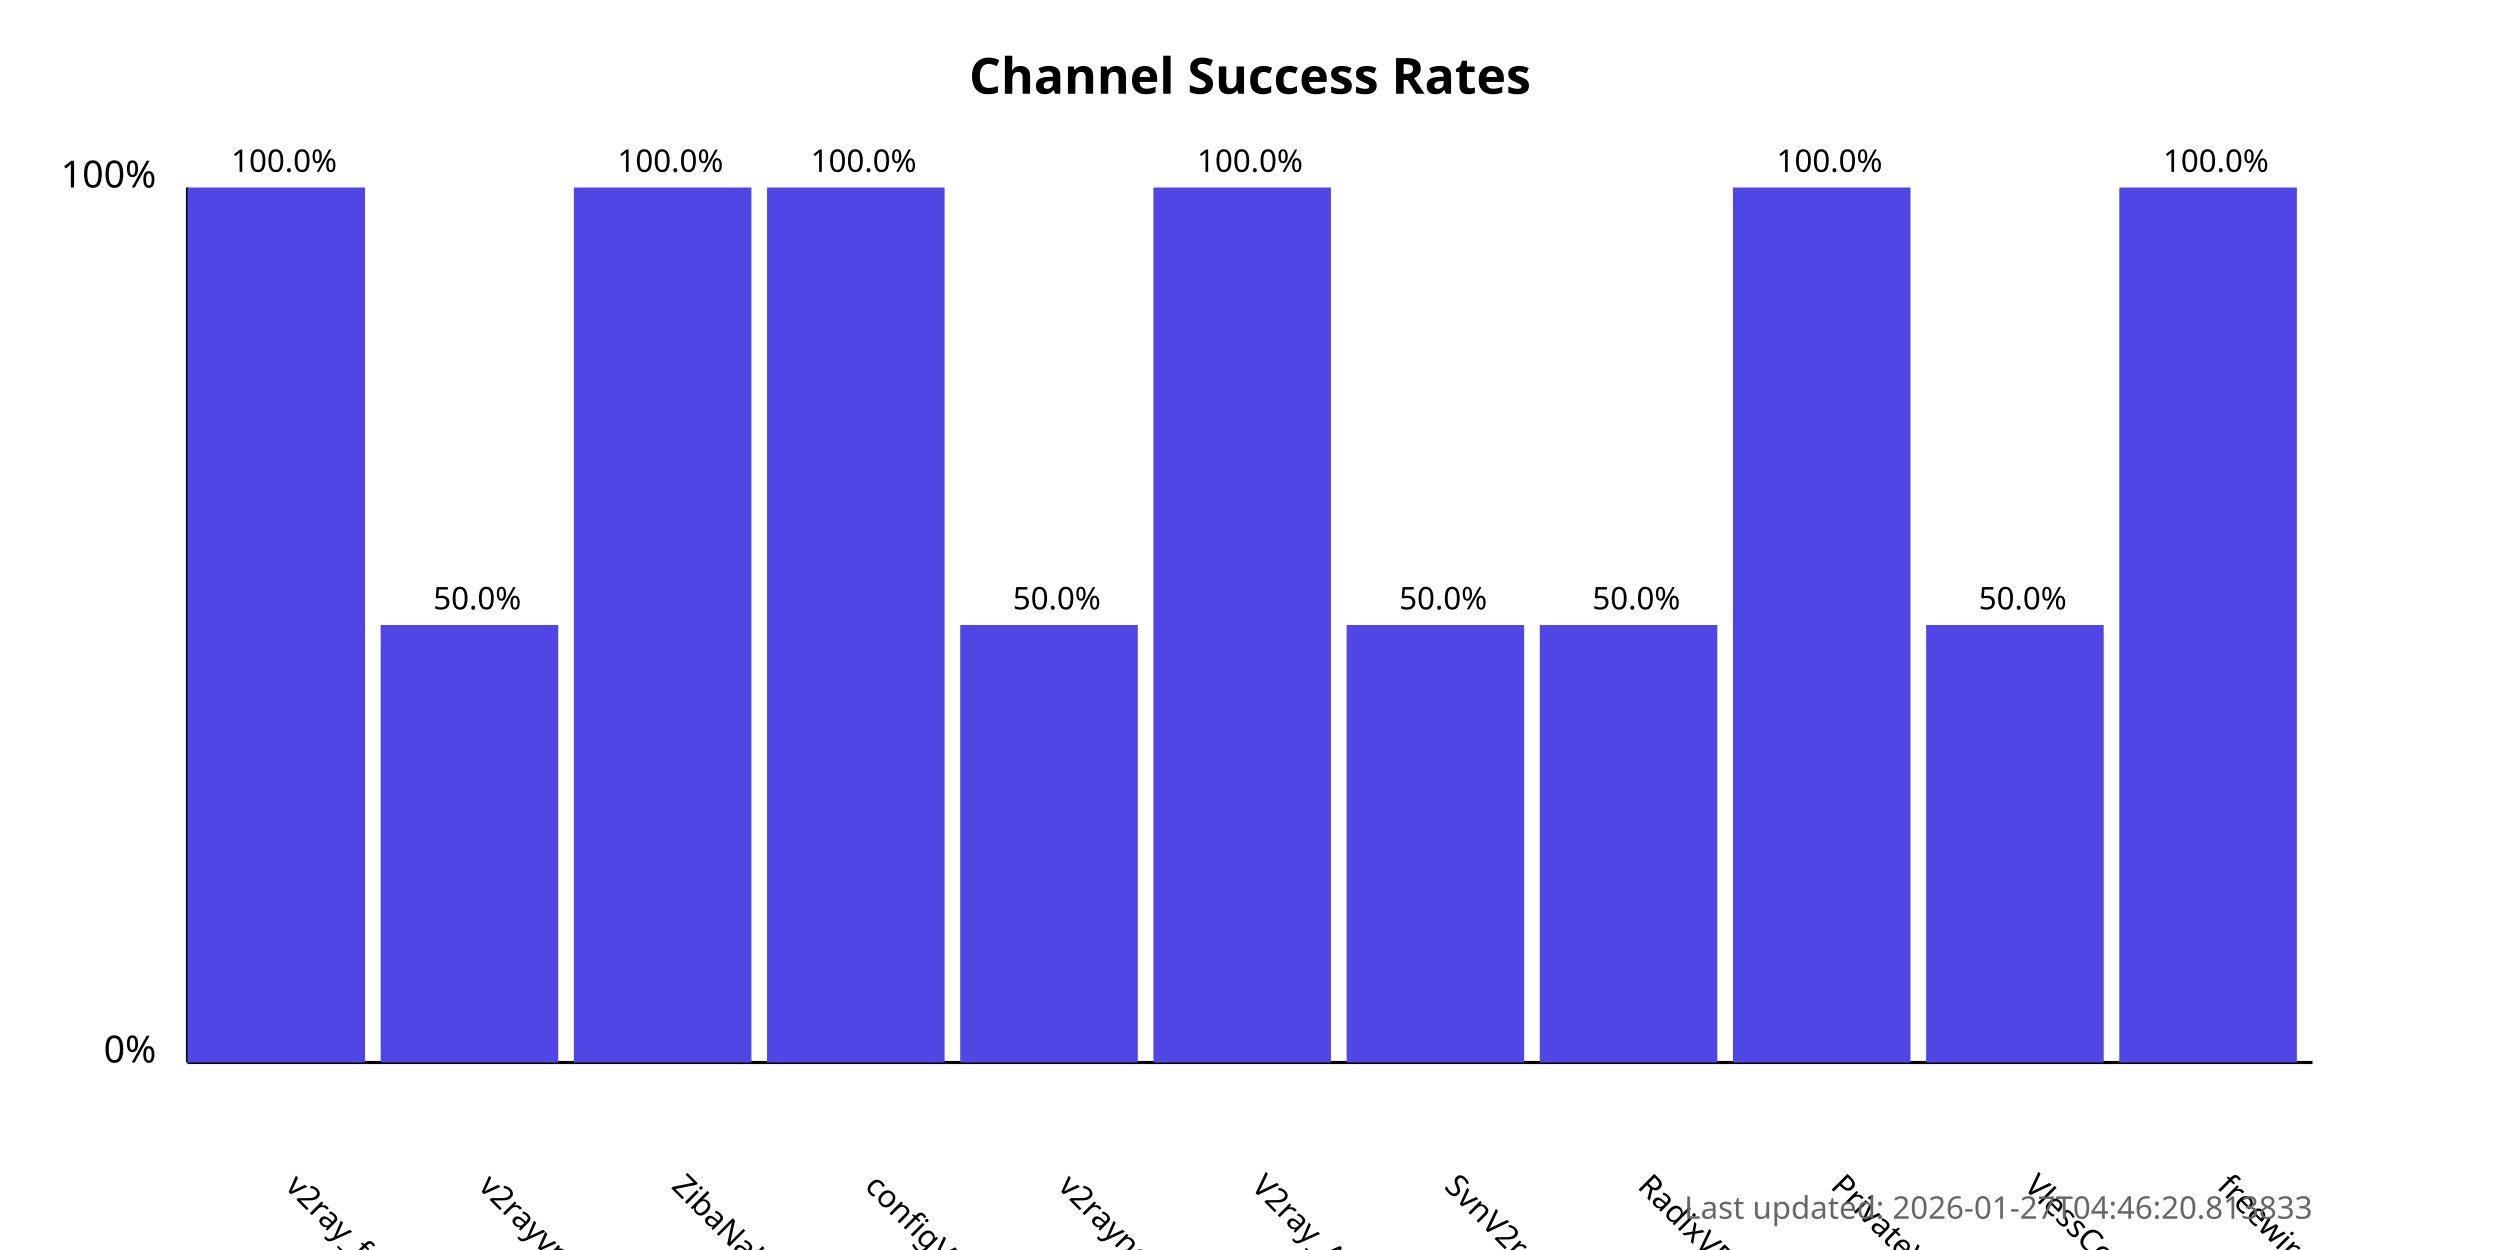
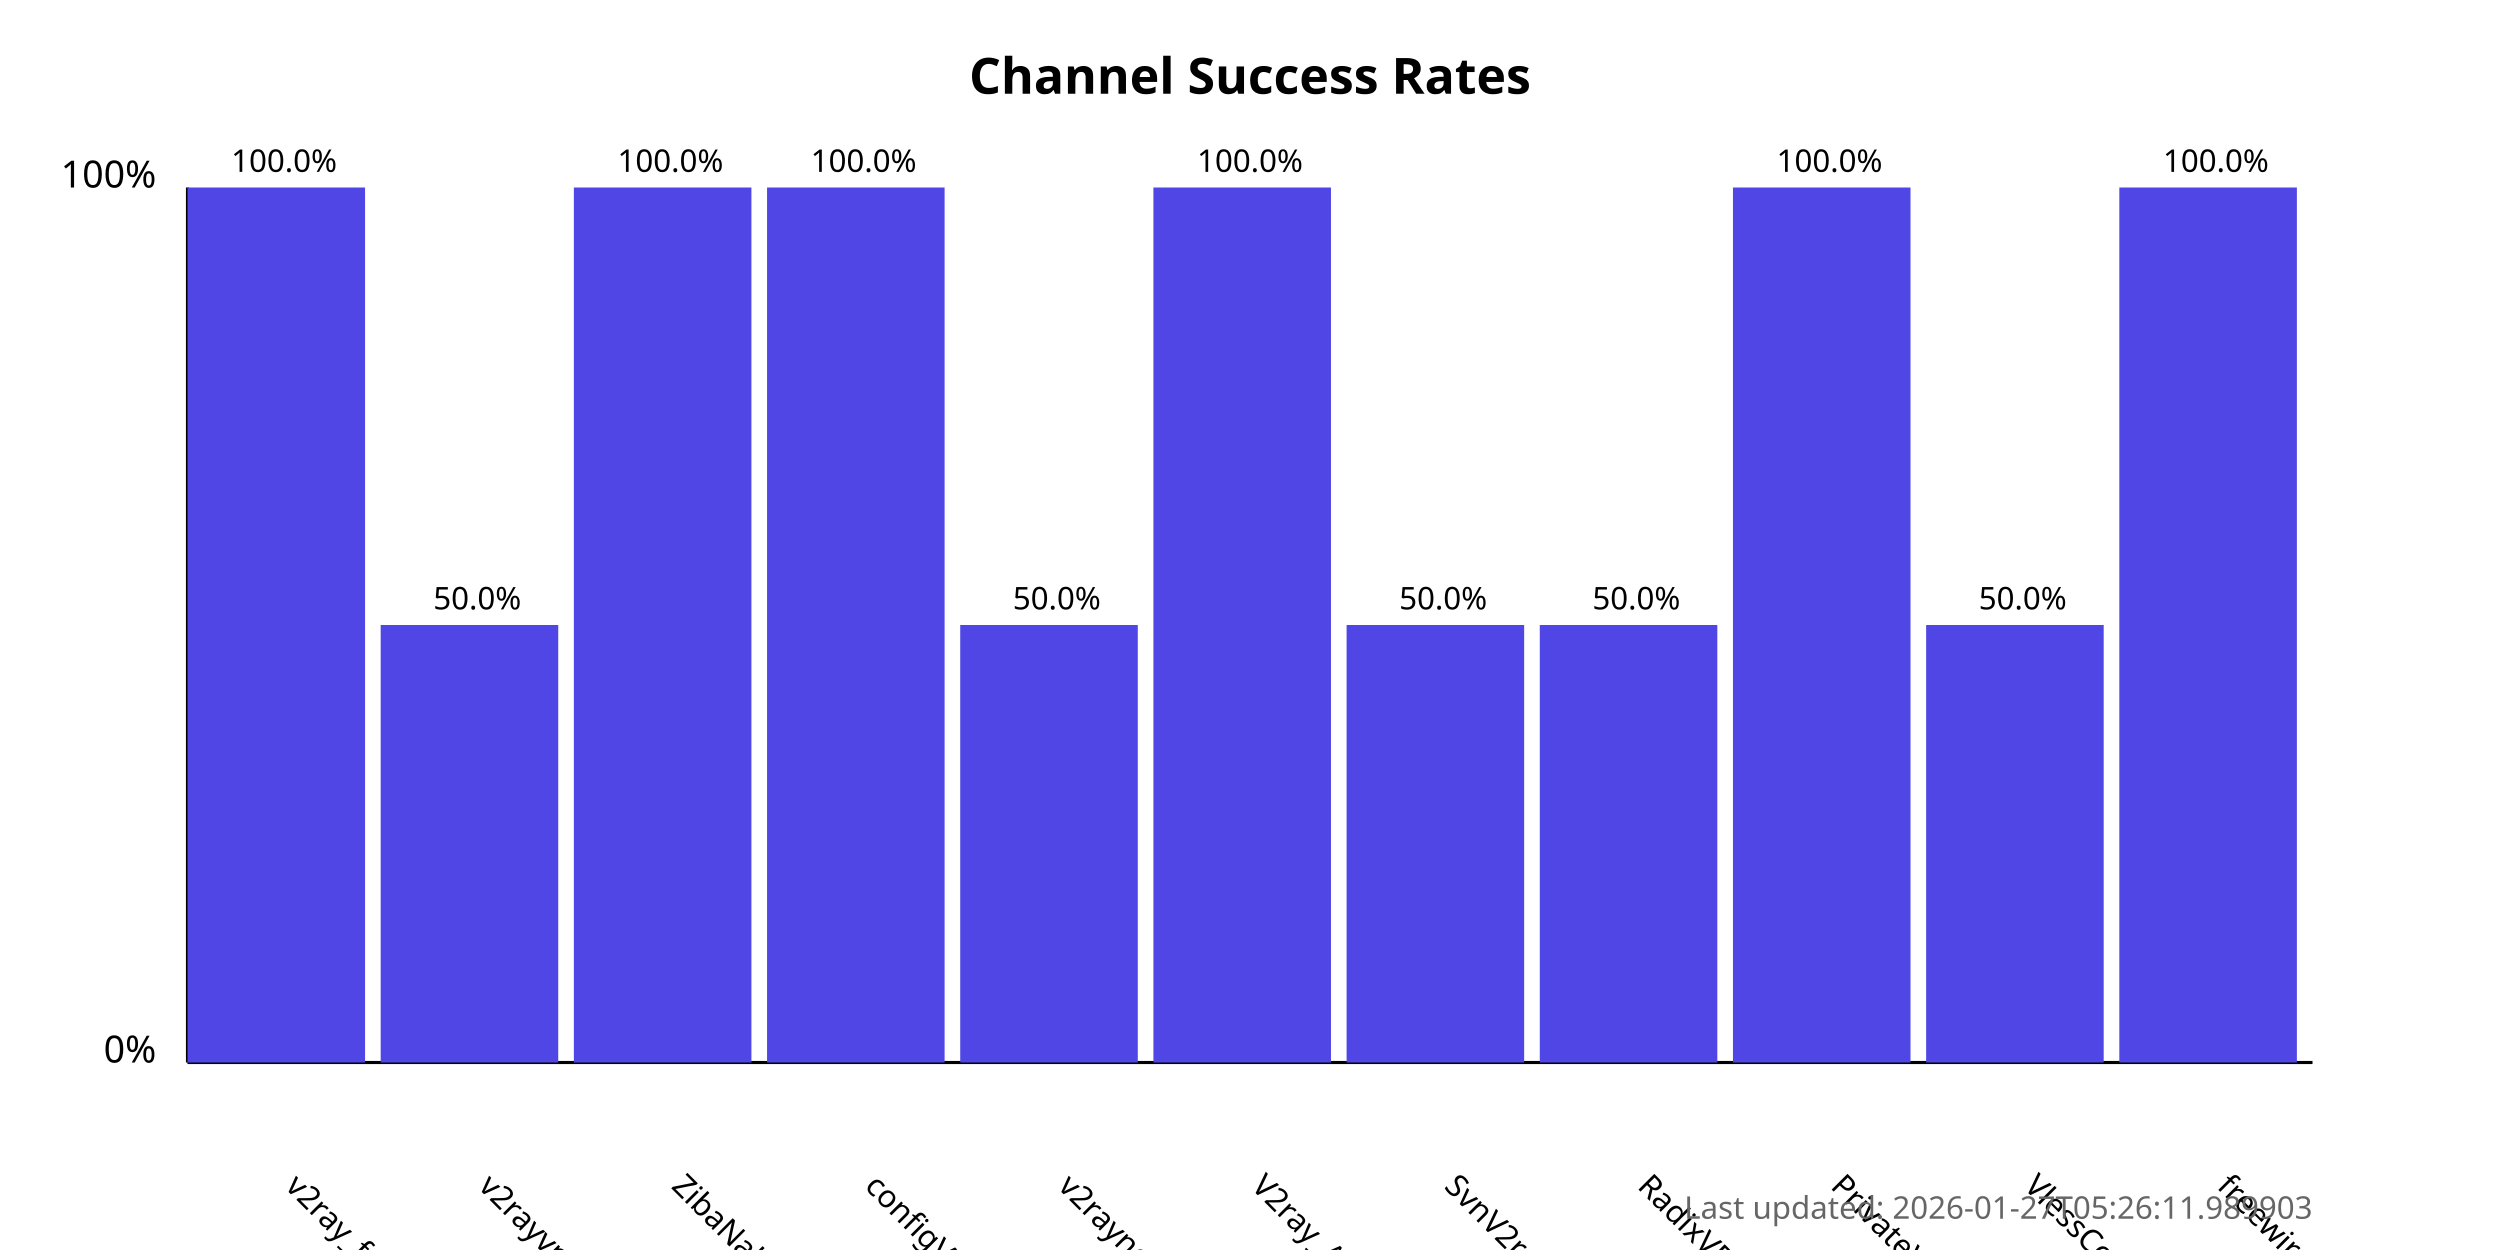
<svg xmlns="http://www.w3.org/2000/svg" width="800" height="400">
  <style>
            .chart-title { font: bold 16px sans-serif; }
            .axis-label { font: 12px sans-serif; }
            .tick-label { font: 10px sans-serif; }
            .bar { fill: #4f46e5; }
            .bar:hover { fill: #6366f1; }
            .timestamp { font: 10px sans-serif; fill: #666; }
        </style>
  <text x="400.0" y="30" text-anchor="middle" class="chart-title">
            Channel Success Rates
        </text>
  <line x1="60" y1="340" x2="60" y2="60" stroke="black" stroke-width="1" />
  <line x1="60" y1="340" x2="740" y2="340" stroke="black" stroke-width="1" />
  <text x="50" y="340" text-anchor="end" class="axis-label">0%</text>
  <text x="50" y="60" text-anchor="end" class="axis-label">100%</text>
  <g>
    <rect x="60" y="60.0" width="56.818" height="280.0" class="bar" />
    <text x="90.909" y="380" transform="rotate(45, 90.90909, 380)" text-anchor="start" class="tick-label">
                v2ray_free_conf
            </text>
    <text x="90.909" y="55.0" text-anchor="middle" class="tick-label">
                100.0%
            </text>
  </g>
  <g>
    <rect x="121.818" y="200.0" width="56.818" height="140.0" class="bar" />
    <text x="152.727" y="380" transform="rotate(45, 152.7273, 380)" text-anchor="start" class="tick-label">
                v2rayvpno
            </text>
    <text x="152.727" y="195.0" text-anchor="middle" class="tick-label">
                50.0%
            </text>
  </g>
  <g>
    <rect x="183.636" y="60.0" width="56.818" height="280.0" class="bar" />
    <text x="214.545" y="380" transform="rotate(45, 214.5455, 380)" text-anchor="start" class="tick-label">
                ZibaNabz
            </text>
    <text x="214.545" y="55.0" text-anchor="middle" class="tick-label">
                100.0%
            </text>
  </g>
  <g>
    <rect x="245.455" y="60.0" width="56.818" height="280.0" class="bar" />
    <text x="276.364" y="380" transform="rotate(45, 276.3636, 380)" text-anchor="start" class="tick-label">
                configV2rayForFree
            </text>
    <text x="276.364" y="55.0" text-anchor="middle" class="tick-label">
                100.0%
            </text>
  </g>
  <g>
    <rect x="307.273" y="200.0" width="56.818" height="140.0" class="bar" />
    <text x="338.182" y="380" transform="rotate(45, 338.1818, 380)" text-anchor="start" class="tick-label">
                v2rayngvpn
            </text>
    <text x="338.182" y="195.0" text-anchor="middle" class="tick-label">
                50.0%
            </text>
  </g>
  <g>
    <rect x="369.091" y="60.0" width="56.818" height="280.0" class="bar" />
    <text x="400.0" y="380" transform="rotate(45, 400.0, 380)" text-anchor="start" class="tick-label">
                V2ray_Alpha
            </text>
    <text x="400.0" y="55.0" text-anchor="middle" class="tick-label">
                100.0%
            </text>
  </g>
  <g>
    <rect x="430.909" y="200.0" width="56.818" height="140.0" class="bar" />
    <text x="461.818" y="380" transform="rotate(45, 461.8182, 380)" text-anchor="start" class="tick-label">
                SvnV2ray
            </text>
    <text x="461.818" y="195.0" text-anchor="middle" class="tick-label">
                50.0%
            </text>
  </g>
  <g>
    <rect x="492.727" y="200.0" width="56.818" height="140.0" class="bar" />
    <text x="523.636" y="380" transform="rotate(45, 523.6364, 380)" text-anchor="start" class="tick-label">
                RadixVPN
            </text>
    <text x="523.636" y="195.0" text-anchor="middle" class="tick-label">
                50.0%
            </text>
  </g>
  <g>
    <rect x="554.545" y="60.0" width="56.818" height="280.0" class="bar" />
    <text x="585.455" y="380" transform="rotate(45, 585.4545, 380)" text-anchor="start" class="tick-label">
                PrivateVPNs
            </text>
    <text x="585.455" y="55.0" text-anchor="middle" class="tick-label">
                100.0%
            </text>
  </g>
  <g>
    <rect x="616.364" y="200.0" width="56.818" height="140.0" class="bar" />
    <text x="647.273" y="380" transform="rotate(45, 647.2727, 380)" text-anchor="start" class="tick-label">
                VlessConfig
            </text>
    <text x="647.273" y="195.0" text-anchor="middle" class="tick-label">
                50.0%
            </text>
  </g>
  <g>
    <rect x="678.182" y="60.0" width="56.818" height="280.0" class="bar" />
    <text x="709.091" y="380" transform="rotate(45, 709.0909, 380)" text-anchor="start" class="tick-label">
                freewireguard
            </text>
    <text x="709.091" y="55.0" text-anchor="middle" class="tick-label">
                100.0%
            </text>
  </g>
  <text x="740" y="390" text-anchor="end" class="timestamp">
-             Last updated: 2026-01-27T04:46:20.813833
+             Last updated: 2026-01-27T05:26:11.989903
        </text>
</svg>
